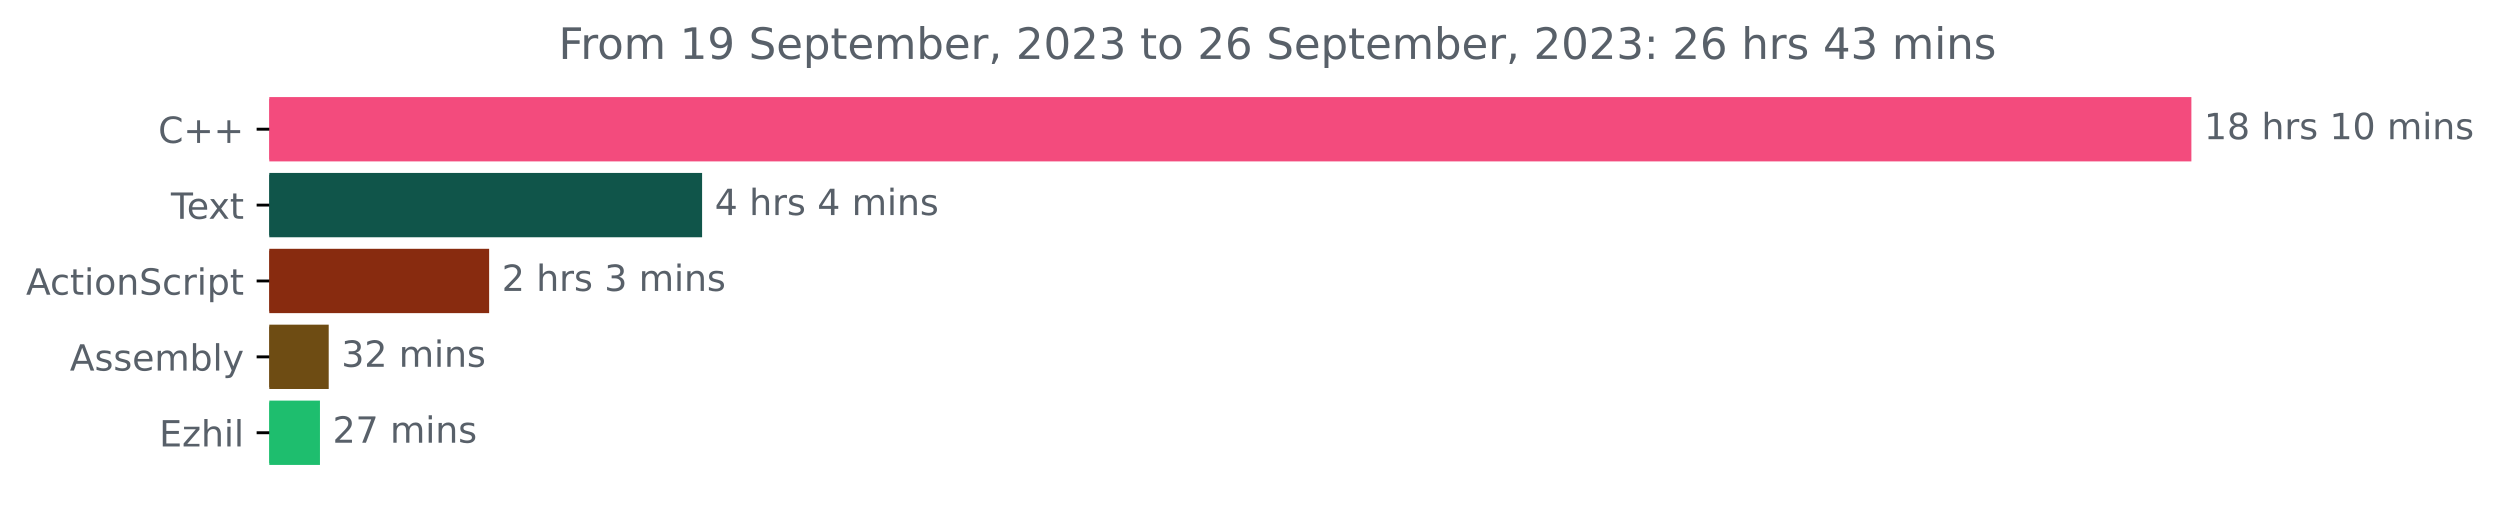
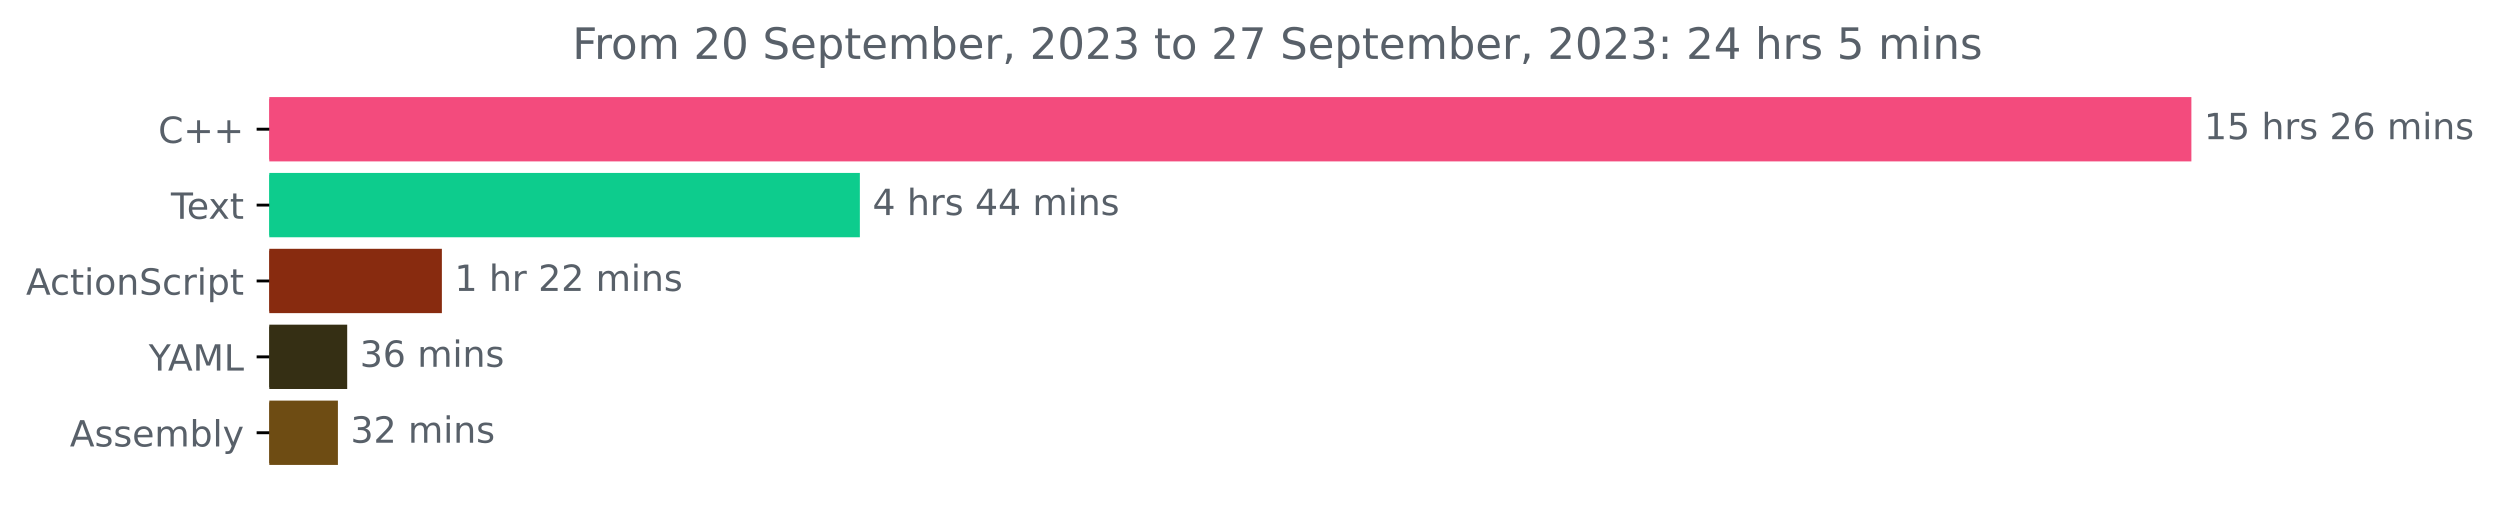
<svg xmlns="http://www.w3.org/2000/svg" xmlns:xlink="http://www.w3.org/1999/xlink" width="691.86pt" height="140.398pt" viewBox="0 0 691.86 140.398" version="1.1">
  <defs>
    <style type="text/css">*{stroke-linejoin: round; stroke-linecap: butt}</style>
  </defs>
  <g id="figure_1">
    <g id="patch_1">
      <path d="M 0 140.398  L 691.86 140.398  L 691.86 0  L 0 0  L 0 140.398  z " style="fill: none" />
    </g>
    <g id="axes_1">
      <g id="patch_2">
-         <path d="M 74.523 27.358  L 605.952 27.358  L 605.952 44.158  L 74.523 44.158  z " clip-path="url(#p3a5d4e8e50)" style="fill: #f34b7d; stroke: #f34b7d; stroke-linejoin: miter" />
+         <path d="M 74.523 27.358  L 605.952 27.358  L 605.952 44.158  L 74.523 44.158  z " clip-path="url(#p3c8aa2d6d1)" style="fill: #f34b7d; stroke: #f34b7d; stroke-linejoin: miter" />
      </g>
      <g id="patch_3">
-         <path d="M 74.523 48.358  L 193.8 48.358  L 193.8 65.158  L 74.523 65.158  z " clip-path="url(#p3a5d4e8e50)" style="fill: #10554a; stroke: #10554a; stroke-linejoin: miter" />
+         <path d="M 74.523 48.358  L 237.459 48.358  L 237.459 65.158  L 74.523 65.158  z " clip-path="url(#p3c8aa2d6d1)" style="fill: #0dcc8d; stroke: #0dcc8d; stroke-linejoin: miter" />
      </g>
      <g id="patch_4">
-         <path d="M 74.523 69.358  L 134.865 69.358  L 134.865 86.158  L 74.523 86.158  z " clip-path="url(#p3a5d4e8e50)" style="fill: #882b0f; stroke: #882b0f; stroke-linejoin: miter" />
+         <path d="M 74.523 69.358  L 121.787 69.358  L 121.787 86.158  L 74.523 86.158  z " clip-path="url(#p3c8aa2d6d1)" style="fill: #882b0f; stroke: #882b0f; stroke-linejoin: miter" />
      </g>
      <g id="patch_5">
-         <path d="M 74.523 90.358  L 90.469 90.358  L 90.469 107.158  L 74.523 107.158  z " clip-path="url(#p3a5d4e8e50)" style="fill: #6e4c13; stroke: #6e4c13; stroke-linejoin: miter" />
+         <path d="M 74.523 90.358  L 95.585 90.358  L 95.585 107.158  L 74.523 107.158  z " clip-path="url(#p3c8aa2d6d1)" style="fill: #352f14; stroke: #352f14; stroke-linejoin: miter" />
      </g>
      <g id="patch_6">
-         <path d="M 74.523 111.358  L 88.046 111.358  L 88.046 128.158  L 74.523 128.158  z " clip-path="url(#p3a5d4e8e50)" style="fill: #1ebe6e; stroke: #1ebe6e; stroke-linejoin: miter" />
+         <path d="M 74.523 111.358  L 93.014 111.358  L 93.014 128.158  L 74.523 128.158  z " clip-path="url(#p3c8aa2d6d1)" style="fill: #6e4c13; stroke: #6e4c13; stroke-linejoin: miter" />
      </g>
      <g id="matplotlib.axis_1" />
      <g id="matplotlib.axis_2">
        <g id="ytick_1">
          <g id="line2d_1">
            <defs>
-               <path id="ma92457fdcd" d="M 0 0  L -3.5 0  " style="stroke: #000000; stroke-width: 0.8" />
+               <path id="m06e1d7489a" d="M 0 0  L -3.5 0  " style="stroke: #000000; stroke-width: 0.8" />
            </defs>
            <g>
-               <use xlink:href="#ma92457fdcd" x="74.523" y="35.758" style="stroke: #000000; stroke-width: 0.8" />
+               <use xlink:href="#m06e1d7489a" x="74.523" y="35.758" style="stroke: #000000; stroke-width: 0.8" />
            </g>
          </g>
          <g id="text_1">
            <g style="fill: #586069" transform="translate(43.78125 39.55734)scale(0.1 -0.1)">
              <defs>
                <path id="DejaVuSans-43" d="M 4122 4306  L 4122 3641  Q 3803 3938 3442 4084  Q 3081 4231 2675 4231  Q 1875 4231 1450 3742  Q 1025 3253 1025 2328  Q 1025 1406 1450 917  Q 1875 428 2675 428  Q 3081 428 3442 575  Q 3803 722 4122 1019  L 4122 359  Q 3791 134 3420 21  Q 3050 -91 2638 -91  Q 1578 -91 968 557  Q 359 1206 359 2328  Q 359 3453 968 4101  Q 1578 4750 2638 4750  Q 3056 4750 3426 4639  Q 3797 4528 4122 4306  z " transform="scale(0.015625)" />
                <path id="DejaVuSans-2b" d="M 2944 4013  L 2944 2272  L 4684 2272  L 4684 1741  L 2944 1741  L 2944 0  L 2419 0  L 2419 1741  L 678 1741  L 678 2272  L 2419 2272  L 2419 4013  L 2944 4013  z " transform="scale(0.015625)" />
              </defs>
              <use xlink:href="#DejaVuSans-43" />
              <use xlink:href="#DejaVuSans-2b" x="69.824" />
              <use xlink:href="#DejaVuSans-2b" x="153.613" />
            </g>
          </g>
        </g>
        <g id="ytick_2">
          <g id="line2d_2">
            <g>
-               <use xlink:href="#ma92457fdcd" x="74.523" y="56.758" style="stroke: #000000; stroke-width: 0.8" />
+               <use xlink:href="#m06e1d7489a" x="74.523" y="56.758" style="stroke: #000000; stroke-width: 0.8" />
            </g>
          </g>
          <g id="text_2">
            <g style="fill: #586069" transform="translate(47.29844 60.55734)scale(0.1 -0.1)">
              <defs>
                <path id="DejaVuSans-54" d="M -19 4666  L 3928 4666  L 3928 4134  L 2272 4134  L 2272 0  L 1638 0  L 1638 4134  L -19 4134  L -19 4666  z " transform="scale(0.015625)" />
                <path id="DejaVuSans-65" d="M 3597 1894  L 3597 1613  L 953 1613  Q 991 1019 1311 708  Q 1631 397 2203 397  Q 2534 397 2845 478  Q 3156 559 3463 722  L 3463 178  Q 3153 47 2828 -22  Q 2503 -91 2169 -91  Q 1331 -91 842 396  Q 353 884 353 1716  Q 353 2575 817 3079  Q 1281 3584 2069 3584  Q 2775 3584 3186 3129  Q 3597 2675 3597 1894  z M 3022 2063  Q 3016 2534 2758 2815  Q 2500 3097 2075 3097  Q 1594 3097 1305 2825  Q 1016 2553 972 2059  L 3022 2063  z " transform="scale(0.015625)" />
                <path id="DejaVuSans-78" d="M 3513 3500  L 2247 1797  L 3578 0  L 2900 0  L 1881 1375  L 863 0  L 184 0  L 1544 1831  L 300 3500  L 978 3500  L 1906 2253  L 2834 3500  L 3513 3500  z " transform="scale(0.015625)" />
                <path id="DejaVuSans-74" d="M 1172 4494  L 1172 3500  L 2356 3500  L 2356 3053  L 1172 3053  L 1172 1153  Q 1172 725 1289 603  Q 1406 481 1766 481  L 2356 481  L 2356 0  L 1766 0  Q 1100 0 847 248  Q 594 497 594 1153  L 594 3053  L 172 3053  L 172 3500  L 594 3500  L 594 4494  L 1172 4494  z " transform="scale(0.015625)" />
              </defs>
              <use xlink:href="#DejaVuSans-54" />
              <use xlink:href="#DejaVuSans-65" x="44.084" />
              <use xlink:href="#DejaVuSans-78" x="103.857" />
              <use xlink:href="#DejaVuSans-74" x="163.037" />
            </g>
          </g>
        </g>
        <g id="ytick_3">
          <g id="line2d_3">
            <g>
-               <use xlink:href="#ma92457fdcd" x="74.523" y="77.758" style="stroke: #000000; stroke-width: 0.8" />
+               <use xlink:href="#m06e1d7489a" x="74.523" y="77.758" style="stroke: #000000; stroke-width: 0.8" />
            </g>
          </g>
          <g id="text_3">
            <g style="fill: #586069" transform="translate(7.2 81.55734)scale(0.1 -0.1)">
              <defs>
                <path id="DejaVuSans-41" d="M 2188 4044  L 1331 1722  L 3047 1722  L 2188 4044  z M 1831 4666  L 2547 4666  L 4325 0  L 3669 0  L 3244 1197  L 1141 1197  L 716 0  L 50 0  L 1831 4666  z " transform="scale(0.015625)" />
                <path id="DejaVuSans-63" d="M 3122 3366  L 3122 2828  Q 2878 2963 2633 3030  Q 2388 3097 2138 3097  Q 1578 3097 1268 2742  Q 959 2388 959 1747  Q 959 1106 1268 751  Q 1578 397 2138 397  Q 2388 397 2633 464  Q 2878 531 3122 666  L 3122 134  Q 2881 22 2623 -34  Q 2366 -91 2075 -91  Q 1284 -91 818 406  Q 353 903 353 1747  Q 353 2603 823 3093  Q 1294 3584 2113 3584  Q 2378 3584 2631 3529  Q 2884 3475 3122 3366  z " transform="scale(0.015625)" />
                <path id="DejaVuSans-69" d="M 603 3500  L 1178 3500  L 1178 0  L 603 0  L 603 3500  z M 603 4863  L 1178 4863  L 1178 4134  L 603 4134  L 603 4863  z " transform="scale(0.015625)" />
                <path id="DejaVuSans-6f" d="M 1959 3097  Q 1497 3097 1228 2736  Q 959 2375 959 1747  Q 959 1119 1226 758  Q 1494 397 1959 397  Q 2419 397 2687 759  Q 2956 1122 2956 1747  Q 2956 2369 2687 2733  Q 2419 3097 1959 3097  z M 1959 3584  Q 2709 3584 3137 3096  Q 3566 2609 3566 1747  Q 3566 888 3137 398  Q 2709 -91 1959 -91  Q 1206 -91 779 398  Q 353 888 353 1747  Q 353 2609 779 3096  Q 1206 3584 1959 3584  z " transform="scale(0.015625)" />
                <path id="DejaVuSans-6e" d="M 3513 2113  L 3513 0  L 2938 0  L 2938 2094  Q 2938 2591 2744 2837  Q 2550 3084 2163 3084  Q 1697 3084 1428 2787  Q 1159 2491 1159 1978  L 1159 0  L 581 0  L 581 3500  L 1159 3500  L 1159 2956  Q 1366 3272 1645 3428  Q 1925 3584 2291 3584  Q 2894 3584 3203 3211  Q 3513 2838 3513 2113  z " transform="scale(0.015625)" />
                <path id="DejaVuSans-53" d="M 3425 4513  L 3425 3897  Q 3066 4069 2747 4153  Q 2428 4238 2131 4238  Q 1616 4238 1336 4038  Q 1056 3838 1056 3469  Q 1056 3159 1242 3001  Q 1428 2844 1947 2747  L 2328 2669  Q 3034 2534 3370 2195  Q 3706 1856 3706 1288  Q 3706 609 3251 259  Q 2797 -91 1919 -91  Q 1588 -91 1214 -16  Q 841 59 441 206  L 441 856  Q 825 641 1194 531  Q 1563 422 1919 422  Q 2459 422 2753 634  Q 3047 847 3047 1241  Q 3047 1584 2836 1778  Q 2625 1972 2144 2069  L 1759 2144  Q 1053 2284 737 2584  Q 422 2884 422 3419  Q 422 4038 858 4394  Q 1294 4750 2059 4750  Q 2388 4750 2728 4690  Q 3069 4631 3425 4513  z " transform="scale(0.015625)" />
                <path id="DejaVuSans-72" d="M 2631 2963  Q 2534 3019 2420 3045  Q 2306 3072 2169 3072  Q 1681 3072 1420 2755  Q 1159 2438 1159 1844  L 1159 0  L 581 0  L 581 3500  L 1159 3500  L 1159 2956  Q 1341 3275 1631 3429  Q 1922 3584 2338 3584  Q 2397 3584 2469 3576  Q 2541 3569 2628 3553  L 2631 2963  z " transform="scale(0.015625)" />
                <path id="DejaVuSans-70" d="M 1159 525  L 1159 -1331  L 581 -1331  L 581 3500  L 1159 3500  L 1159 2969  Q 1341 3281 1617 3432  Q 1894 3584 2278 3584  Q 2916 3584 3314 3078  Q 3713 2572 3713 1747  Q 3713 922 3314 415  Q 2916 -91 2278 -91  Q 1894 -91 1617 61  Q 1341 213 1159 525  z M 3116 1747  Q 3116 2381 2855 2742  Q 2594 3103 2138 3103  Q 1681 3103 1420 2742  Q 1159 2381 1159 1747  Q 1159 1113 1420 752  Q 1681 391 2138 391  Q 2594 391 2855 752  Q 3116 1113 3116 1747  z " transform="scale(0.015625)" />
              </defs>
              <use xlink:href="#DejaVuSans-41" />
              <use xlink:href="#DejaVuSans-63" x="66.658" />
              <use xlink:href="#DejaVuSans-74" x="121.639" />
              <use xlink:href="#DejaVuSans-69" x="160.848" />
              <use xlink:href="#DejaVuSans-6f" x="188.631" />
              <use xlink:href="#DejaVuSans-6e" x="249.812" />
              <use xlink:href="#DejaVuSans-53" x="313.191" />
              <use xlink:href="#DejaVuSans-63" x="376.668" />
              <use xlink:href="#DejaVuSans-72" x="431.648" />
              <use xlink:href="#DejaVuSans-69" x="472.762" />
              <use xlink:href="#DejaVuSans-70" x="500.545" />
              <use xlink:href="#DejaVuSans-74" x="564.021" />
            </g>
          </g>
        </g>
        <g id="ytick_4">
          <g id="line2d_4">
            <g>
-               <use xlink:href="#ma92457fdcd" x="74.523" y="98.758" style="stroke: #000000; stroke-width: 0.8" />
+               <use xlink:href="#m06e1d7489a" x="74.523" y="98.758" style="stroke: #000000; stroke-width: 0.8" />
            </g>
          </g>
          <g id="text_4">
-             <g style="fill: #586069" transform="translate(19.325 102.5573)scale(0.1 -0.1)">
+             <g style="fill: #586069" transform="translate(41.15 102.5573)scale(0.1 -0.1)">
+               <defs>
+                 <path id="DejaVuSans-59" d="M -13 4666  L 666 4666  L 1959 2747  L 3244 4666  L 3922 4666  L 2272 2222  L 2272 0  L 1638 0  L 1638 2222  L -13 4666  z " transform="scale(0.015625)" />
+                 <path id="DejaVuSans-4d" d="M 628 4666  L 1569 4666  L 2759 1491  L 3956 4666  L 4897 4666  L 4897 0  L 4281 0  L 4281 4097  L 3078 897  L 2444 897  L 1241 4097  L 1241 0  L 628 0  L 628 4666  z " transform="scale(0.015625)" />
+                 <path id="DejaVuSans-4c" d="M 628 4666  L 1259 4666  L 1259 531  L 3531 531  L 3531 0  L 628 0  L 628 4666  z " transform="scale(0.015625)" />
+               </defs>
+               <use xlink:href="#DejaVuSans-59" />
+               <use xlink:href="#DejaVuSans-41" x="53.334" />
+               <use xlink:href="#DejaVuSans-4d" x="121.742" />
+               <use xlink:href="#DejaVuSans-4c" x="208.021" />
+             </g>
+           </g>
+         </g>
+         <g id="ytick_5">
+           <g id="line2d_5">
+             <g>
+               <use xlink:href="#m06e1d7489a" x="74.523" y="119.758" style="stroke: #000000; stroke-width: 0.8" />
+             </g>
+           </g>
+           <g id="text_5">
+             <g style="fill: #586069" transform="translate(19.325 123.5573)scale(0.1 -0.1)">
              <defs>
                <path id="DejaVuSans-73" d="M 2834 3397  L 2834 2853  Q 2591 2978 2328 3040  Q 2066 3103 1784 3103  Q 1356 3103 1142 2972  Q 928 2841 928 2578  Q 928 2378 1081 2264  Q 1234 2150 1697 2047  L 1894 2003  Q 2506 1872 2764 1633  Q 3022 1394 3022 966  Q 3022 478 2636 193  Q 2250 -91 1575 -91  Q 1294 -91 989 -36  Q 684 19 347 128  L 347 722  Q 666 556 975 473  Q 1284 391 1588 391  Q 1994 391 2212 530  Q 2431 669 2431 922  Q 2431 1156 2273 1281  Q 2116 1406 1581 1522  L 1381 1569  Q 847 1681 609 1914  Q 372 2147 372 2553  Q 372 3047 722 3315  Q 1072 3584 1716 3584  Q 2034 3584 2315 3537  Q 2597 3491 2834 3397  z " transform="scale(0.015625)" />
                <path id="DejaVuSans-6d" d="M 3328 2828  Q 3544 3216 3844 3400  Q 4144 3584 4550 3584  Q 5097 3584 5394 3201  Q 5691 2819 5691 2113  L 5691 0  L 5113 0  L 5113 2094  Q 5113 2597 4934 2840  Q 4756 3084 4391 3084  Q 3944 3084 3684 2787  Q 3425 2491 3425 1978  L 3425 0  L 2847 0  L 2847 2094  Q 2847 2600 2669 2842  Q 2491 3084 2119 3084  Q 1678 3084 1418 2786  Q 1159 2488 1159 1978  L 1159 0  L 581 0  L 581 3500  L 1159 3500  L 1159 2956  Q 1356 3278 1631 3431  Q 1906 3584 2284 3584  Q 2666 3584 2933 3390  Q 3200 3197 3328 2828  z " transform="scale(0.015625)" />
                <path id="DejaVuSans-62" d="M 3116 1747  Q 3116 2381 2855 2742  Q 2594 3103 2138 3103  Q 1681 3103 1420 2742  Q 1159 2381 1159 1747  Q 1159 1113 1420 752  Q 1681 391 2138 391  Q 2594 391 2855 752  Q 3116 1113 3116 1747  z M 1159 2969  Q 1341 3281 1617 3432  Q 1894 3584 2278 3584  Q 2916 3584 3314 3078  Q 3713 2572 3713 1747  Q 3713 922 3314 415  Q 2916 -91 2278 -91  Q 1894 -91 1617 61  Q 1341 213 1159 525  L 1159 0  L 581 0  L 581 4863  L 1159 4863  L 1159 2969  z " transform="scale(0.015625)" />
                <path id="DejaVuSans-6c" d="M 603 4863  L 1178 4863  L 1178 0  L 603 0  L 603 4863  z " transform="scale(0.015625)" />
                <path id="DejaVuSans-79" d="M 2059 -325  Q 1816 -950 1584 -1140  Q 1353 -1331 966 -1331  L 506 -1331  L 506 -850  L 844 -850  Q 1081 -850 1212 -737  Q 1344 -625 1503 -206  L 1606 56  L 191 3500  L 800 3500  L 1894 763  L 2988 3500  L 3597 3500  L 2059 -325  z " transform="scale(0.015625)" />
              </defs>
              <use xlink:href="#DejaVuSans-41" />
              <use xlink:href="#DejaVuSans-73" x="68.408" />
              <use xlink:href="#DejaVuSans-73" x="120.508" />
              <use xlink:href="#DejaVuSans-65" x="172.607" />
              <use xlink:href="#DejaVuSans-6d" x="234.131" />
              <use xlink:href="#DejaVuSans-62" x="331.543" />
              <use xlink:href="#DejaVuSans-6c" x="395.02" />
              <use xlink:href="#DejaVuSans-79" x="422.803" />
            </g>
          </g>
        </g>
-         <g id="ytick_5">
-           <g id="line2d_5">
-             <g>
-               <use xlink:href="#ma92457fdcd" x="74.523" y="119.758" style="stroke: #000000; stroke-width: 0.8" />
-             </g>
-           </g>
-           <g id="text_5">
-             <g style="fill: #586069" transform="translate(44.0625 123.5573)scale(0.1 -0.1)">
-               <defs>
-                 <path id="DejaVuSans-45" d="M 628 4666  L 3578 4666  L 3578 4134  L 1259 4134  L 1259 2753  L 3481 2753  L 3481 2222  L 1259 2222  L 1259 531  L 3634 531  L 3634 0  L 628 0  L 628 4666  z " transform="scale(0.015625)" />
-                 <path id="DejaVuSans-7a" d="M 353 3500  L 3084 3500  L 3084 2975  L 922 459  L 3084 459  L 3084 0  L 275 0  L 275 525  L 2438 3041  L 353 3041  L 353 3500  z " transform="scale(0.015625)" />
-                 <path id="DejaVuSans-68" d="M 3513 2113  L 3513 0  L 2938 0  L 2938 2094  Q 2938 2591 2744 2837  Q 2550 3084 2163 3084  Q 1697 3084 1428 2787  Q 1159 2491 1159 1978  L 1159 0  L 581 0  L 581 4863  L 1159 4863  L 1159 2956  Q 1366 3272 1645 3428  Q 1925 3584 2291 3584  Q 2894 3584 3203 3211  Q 3513 2838 3513 2113  z " transform="scale(0.015625)" />
-               </defs>
-               <use xlink:href="#DejaVuSans-45" />
-               <use xlink:href="#DejaVuSans-7a" x="63.184" />
-               <use xlink:href="#DejaVuSans-68" x="115.674" />
-               <use xlink:href="#DejaVuSans-69" x="179.053" />
-               <use xlink:href="#DejaVuSans-6c" x="206.836" />
-             </g>
-           </g>
-         </g>
      </g>
      <g id="text_6">
        <g style="fill: #586069" transform="translate(609.952 38.5175)scale(0.1 -0.1)">
          <defs>
            <path id="DejaVuSans-31" d="M 794 531  L 1825 531  L 1825 4091  L 703 3866  L 703 4441  L 1819 4666  L 2450 4666  L 2450 531  L 3481 531  L 3481 0  L 794 0  L 794 531  z " transform="scale(0.015625)" />
-             <path id="DejaVuSans-38" d="M 2034 2216  Q 1584 2216 1326 1975  Q 1069 1734 1069 1313  Q 1069 891 1326 650  Q 1584 409 2034 409  Q 2484 409 2743 651  Q 3003 894 3003 1313  Q 3003 1734 2745 1975  Q 2488 2216 2034 2216  z M 1403 2484  Q 997 2584 770 2862  Q 544 3141 544 3541  Q 544 4100 942 4425  Q 1341 4750 2034 4750  Q 2731 4750 3128 4425  Q 3525 4100 3525 3541  Q 3525 3141 3298 2862  Q 3072 2584 2669 2484  Q 3125 2378 3379 2068  Q 3634 1759 3634 1313  Q 3634 634 3220 271  Q 2806 -91 2034 -91  Q 1263 -91 848 271  Q 434 634 434 1313  Q 434 1759 690 2068  Q 947 2378 1403 2484  z M 1172 3481  Q 1172 3119 1398 2916  Q 1625 2713 2034 2713  Q 2441 2713 2670 2916  Q 2900 3119 2900 3481  Q 2900 3844 2670 4047  Q 2441 4250 2034 4250  Q 1625 4250 1398 4047  Q 1172 3844 1172 3481  z " transform="scale(0.015625)" />
+             <path id="DejaVuSans-35" d="M 691 4666  L 3169 4666  L 3169 4134  L 1269 4134  L 1269 2991  Q 1406 3038 1543 3061  Q 1681 3084 1819 3084  Q 2600 3084 3056 2656  Q 3513 2228 3513 1497  Q 3513 744 3044 326  Q 2575 -91 1722 -91  Q 1428 -91 1123 -41  Q 819 9 494 109  L 494 744  Q 775 591 1075 516  Q 1375 441 1709 441  Q 2250 441 2565 725  Q 2881 1009 2881 1497  Q 2881 1984 2565 2268  Q 2250 2553 1709 2553  Q 1456 2553 1204 2497  Q 953 2441 691 2322  L 691 4666  z " transform="scale(0.015625)" />
            <path id="DejaVuSans-20" transform="scale(0.015625)" />
-             <path id="DejaVuSans-30" d="M 2034 4250  Q 1547 4250 1301 3770  Q 1056 3291 1056 2328  Q 1056 1369 1301 889  Q 1547 409 2034 409  Q 2525 409 2770 889  Q 3016 1369 3016 2328  Q 3016 3291 2770 3770  Q 2525 4250 2034 4250  z M 2034 4750  Q 2819 4750 3233 4129  Q 3647 3509 3647 2328  Q 3647 1150 3233 529  Q 2819 -91 2034 -91  Q 1250 -91 836 529  Q 422 1150 422 2328  Q 422 3509 836 4129  Q 1250 4750 2034 4750  z " transform="scale(0.015625)" />
+             <path id="DejaVuSans-68" d="M 3513 2113  L 3513 0  L 2938 0  L 2938 2094  Q 2938 2591 2744 2837  Q 2550 3084 2163 3084  Q 1697 3084 1428 2787  Q 1159 2491 1159 1978  L 1159 0  L 581 0  L 581 4863  L 1159 4863  L 1159 2956  Q 1366 3272 1645 3428  Q 1925 3584 2291 3584  Q 2894 3584 3203 3211  Q 3513 2838 3513 2113  z " transform="scale(0.015625)" />
+             <path id="DejaVuSans-32" d="M 1228 531  L 3431 531  L 3431 0  L 469 0  L 469 531  Q 828 903 1448 1529  Q 2069 2156 2228 2338  Q 2531 2678 2651 2914  Q 2772 3150 2772 3378  Q 2772 3750 2511 3984  Q 2250 4219 1831 4219  Q 1534 4219 1204 4116  Q 875 4013 500 3803  L 500 4441  Q 881 4594 1212 4672  Q 1544 4750 1819 4750  Q 2544 4750 2975 4387  Q 3406 4025 3406 3419  Q 3406 3131 3298 2873  Q 3191 2616 2906 2266  Q 2828 2175 2409 1742  Q 1991 1309 1228 531  z " transform="scale(0.015625)" />
+             <path id="DejaVuSans-36" d="M 2113 2584  Q 1688 2584 1439 2293  Q 1191 2003 1191 1497  Q 1191 994 1439 701  Q 1688 409 2113 409  Q 2538 409 2786 701  Q 3034 994 3034 1497  Q 3034 2003 2786 2293  Q 2538 2584 2113 2584  z M 3366 4563  L 3366 3988  Q 3128 4100 2886 4159  Q 2644 4219 2406 4219  Q 1781 4219 1451 3797  Q 1122 3375 1075 2522  Q 1259 2794 1537 2939  Q 1816 3084 2150 3084  Q 2853 3084 3261 2657  Q 3669 2231 3669 1497  Q 3669 778 3244 343  Q 2819 -91 2113 -91  Q 1303 -91 875 529  Q 447 1150 447 2328  Q 447 3434 972 4092  Q 1497 4750 2381 4750  Q 2619 4750 2861 4703  Q 3103 4656 3366 4563  z " transform="scale(0.015625)" />
          </defs>
          <use xlink:href="#DejaVuSans-31" />
-           <use xlink:href="#DejaVuSans-38" x="63.623" />
+           <use xlink:href="#DejaVuSans-35" x="63.623" />
          <use xlink:href="#DejaVuSans-20" x="127.246" />
          <use xlink:href="#DejaVuSans-68" x="159.033" />
          <use xlink:href="#DejaVuSans-72" x="222.412" />
          <use xlink:href="#DejaVuSans-73" x="263.525" />
          <use xlink:href="#DejaVuSans-20" x="315.625" />
-           <use xlink:href="#DejaVuSans-31" x="347.412" />
-           <use xlink:href="#DejaVuSans-30" x="411.035" />
+           <use xlink:href="#DejaVuSans-32" x="347.412" />
+           <use xlink:href="#DejaVuSans-36" x="411.035" />
          <use xlink:href="#DejaVuSans-20" x="474.658" />
          <use xlink:href="#DejaVuSans-6d" x="506.445" />
          <use xlink:href="#DejaVuSans-69" x="603.857" />
          <use xlink:href="#DejaVuSans-6e" x="631.641" />
          <use xlink:href="#DejaVuSans-73" x="695.02" />
        </g>
      </g>
      <g id="text_7">
-         <g style="fill: #586069" transform="translate(197.7998 59.5175)scale(0.1 -0.1)">
+         <g style="fill: #586069" transform="translate(241.4595 59.5175)scale(0.1 -0.1)">
          <defs>
            <path id="DejaVuSans-34" d="M 2419 4116  L 825 1625  L 2419 1625  L 2419 4116  z M 2253 4666  L 3047 4666  L 3047 1625  L 3713 1625  L 3713 1100  L 3047 1100  L 3047 0  L 2419 0  L 2419 1100  L 313 1100  L 313 1709  L 2253 4666  z " transform="scale(0.015625)" />
          </defs>
          <use xlink:href="#DejaVuSans-34" />
          <use xlink:href="#DejaVuSans-20" x="63.623" />
          <use xlink:href="#DejaVuSans-68" x="95.41" />
          <use xlink:href="#DejaVuSans-72" x="158.789" />
          <use xlink:href="#DejaVuSans-73" x="199.902" />
          <use xlink:href="#DejaVuSans-20" x="252.002" />
          <use xlink:href="#DejaVuSans-34" x="283.789" />
-           <use xlink:href="#DejaVuSans-20" x="347.412" />
-           <use xlink:href="#DejaVuSans-6d" x="379.199" />
-           <use xlink:href="#DejaVuSans-69" x="476.611" />
-           <use xlink:href="#DejaVuSans-6e" x="504.395" />
-           <use xlink:href="#DejaVuSans-73" x="567.773" />
+           <use xlink:href="#DejaVuSans-34" x="347.412" />
+           <use xlink:href="#DejaVuSans-20" x="411.035" />
+           <use xlink:href="#DejaVuSans-6d" x="442.822" />
+           <use xlink:href="#DejaVuSans-69" x="540.234" />
+           <use xlink:href="#DejaVuSans-6e" x="568.018" />
+           <use xlink:href="#DejaVuSans-73" x="631.396" />
        </g>
      </g>
      <g id="text_8">
-         <g style="fill: #586069" transform="translate(138.8651 80.5175)scale(0.1 -0.1)">
-           <defs>
-             <path id="DejaVuSans-32" d="M 1228 531  L 3431 531  L 3431 0  L 469 0  L 469 531  Q 828 903 1448 1529  Q 2069 2156 2228 2338  Q 2531 2678 2651 2914  Q 2772 3150 2772 3378  Q 2772 3750 2511 3984  Q 2250 4219 1831 4219  Q 1534 4219 1204 4116  Q 875 4013 500 3803  L 500 4441  Q 881 4594 1212 4672  Q 1544 4750 1819 4750  Q 2544 4750 2975 4387  Q 3406 4025 3406 3419  Q 3406 3131 3298 2873  Q 3191 2616 2906 2266  Q 2828 2175 2409 1742  Q 1991 1309 1228 531  z " transform="scale(0.015625)" />
-             <path id="DejaVuSans-33" d="M 2597 2516  Q 3050 2419 3304 2112  Q 3559 1806 3559 1356  Q 3559 666 3084 287  Q 2609 -91 1734 -91  Q 1441 -91 1130 -33  Q 819 25 488 141  L 488 750  Q 750 597 1062 519  Q 1375 441 1716 441  Q 2309 441 2620 675  Q 2931 909 2931 1356  Q 2931 1769 2642 2001  Q 2353 2234 1838 2234  L 1294 2234  L 1294 2753  L 1863 2753  Q 2328 2753 2575 2939  Q 2822 3125 2822 3475  Q 2822 3834 2567 4026  Q 2313 4219 1838 4219  Q 1578 4219 1281 4162  Q 984 4106 628 3988  L 628 4550  Q 988 4650 1302 4700  Q 1616 4750 1894 4750  Q 2613 4750 3031 4423  Q 3450 4097 3450 3541  Q 3450 3153 3228 2886  Q 3006 2619 2597 2516  z " transform="scale(0.015625)" />
-           </defs>
-           <use xlink:href="#DejaVuSans-32" />
+         <g style="fill: #586069" transform="translate(125.7873 80.5175)scale(0.1 -0.1)">
+           <use xlink:href="#DejaVuSans-31" />
          <use xlink:href="#DejaVuSans-20" x="63.623" />
          <use xlink:href="#DejaVuSans-68" x="95.41" />
          <use xlink:href="#DejaVuSans-72" x="158.789" />
-           <use xlink:href="#DejaVuSans-73" x="199.902" />
-           <use xlink:href="#DejaVuSans-20" x="252.002" />
-           <use xlink:href="#DejaVuSans-33" x="283.789" />
-           <use xlink:href="#DejaVuSans-20" x="347.412" />
-           <use xlink:href="#DejaVuSans-6d" x="379.199" />
-           <use xlink:href="#DejaVuSans-69" x="476.611" />
-           <use xlink:href="#DejaVuSans-6e" x="504.395" />
-           <use xlink:href="#DejaVuSans-73" x="567.773" />
+           <use xlink:href="#DejaVuSans-20" x="199.902" />
+           <use xlink:href="#DejaVuSans-32" x="231.689" />
+           <use xlink:href="#DejaVuSans-32" x="295.312" />
+           <use xlink:href="#DejaVuSans-20" x="358.936" />
+           <use xlink:href="#DejaVuSans-6d" x="390.723" />
+           <use xlink:href="#DejaVuSans-69" x="488.135" />
+           <use xlink:href="#DejaVuSans-6e" x="515.918" />
+           <use xlink:href="#DejaVuSans-73" x="579.297" />
        </g>
      </g>
      <g id="text_9">
-         <g style="fill: #586069" transform="translate(94.46864 101.5175)scale(0.1 -0.1)">
+         <g style="fill: #586069" transform="translate(99.58489 101.5175)scale(0.1 -0.1)">
+           <defs>
+             <path id="DejaVuSans-33" d="M 2597 2516  Q 3050 2419 3304 2112  Q 3559 1806 3559 1356  Q 3559 666 3084 287  Q 2609 -91 1734 -91  Q 1441 -91 1130 -33  Q 819 25 488 141  L 488 750  Q 750 597 1062 519  Q 1375 441 1716 441  Q 2309 441 2620 675  Q 2931 909 2931 1356  Q 2931 1769 2642 2001  Q 2353 2234 1838 2234  L 1294 2234  L 1294 2753  L 1863 2753  Q 2328 2753 2575 2939  Q 2822 3125 2822 3475  Q 2822 3834 2567 4026  Q 2313 4219 1838 4219  Q 1578 4219 1281 4162  Q 984 4106 628 3988  L 628 4550  Q 988 4650 1302 4700  Q 1616 4750 1894 4750  Q 2613 4750 3031 4423  Q 3450 4097 3450 3541  Q 3450 3153 3228 2886  Q 3006 2619 2597 2516  z " transform="scale(0.015625)" />
+           </defs>
+           <use xlink:href="#DejaVuSans-33" />
+           <use xlink:href="#DejaVuSans-36" x="63.623" />
+           <use xlink:href="#DejaVuSans-20" x="127.246" />
+           <use xlink:href="#DejaVuSans-6d" x="159.033" />
+           <use xlink:href="#DejaVuSans-69" x="256.445" />
+           <use xlink:href="#DejaVuSans-6e" x="284.229" />
+           <use xlink:href="#DejaVuSans-73" x="347.607" />
+         </g>
+       </g>
+       <g id="text_10">
+         <g style="fill: #586069" transform="translate(97.0144 122.5175)scale(0.1 -0.1)">
          <use xlink:href="#DejaVuSans-33" />
          <use xlink:href="#DejaVuSans-32" x="63.623" />
          <use xlink:href="#DejaVuSans-20" x="127.246" />
          <use xlink:href="#DejaVuSans-6d" x="159.033" />
          <use xlink:href="#DejaVuSans-69" x="256.445" />
          <use xlink:href="#DejaVuSans-6e" x="284.229" />
          <use xlink:href="#DejaVuSans-73" x="347.607" />
        </g>
      </g>
-       <g id="text_10">
-         <g style="fill: #586069" transform="translate(92.04559 122.5175)scale(0.1 -0.1)">
-           <defs>
-             <path id="DejaVuSans-37" d="M 525 4666  L 3525 4666  L 3525 4397  L 1831 0  L 1172 0  L 2766 4134  L 525 4134  L 525 4666  z " transform="scale(0.015625)" />
-           </defs>
-           <use xlink:href="#DejaVuSans-32" />
-           <use xlink:href="#DejaVuSans-37" x="63.623" />
-           <use xlink:href="#DejaVuSans-20" x="127.246" />
-           <use xlink:href="#DejaVuSans-6d" x="159.033" />
-           <use xlink:href="#DejaVuSans-69" x="256.445" />
-           <use xlink:href="#DejaVuSans-6e" x="284.229" />
-           <use xlink:href="#DejaVuSans-73" x="347.607" />
-         </g>
-       </g>
      <g id="text_11">
-         <g style="fill: #586069" transform="translate(154.5803 16.31812)scale(0.12 -0.12)">
+         <g style="fill: #586069" transform="translate(158.3978 16.31812)scale(0.12 -0.12)">
          <defs>
            <path id="DejaVuSans-46" d="M 628 4666  L 3309 4666  L 3309 4134  L 1259 4134  L 1259 2759  L 3109 2759  L 3109 2228  L 1259 2228  L 1259 0  L 628 0  L 628 4666  z " transform="scale(0.015625)" />
-             <path id="DejaVuSans-39" d="M 703 97  L 703 672  Q 941 559 1184 500  Q 1428 441 1663 441  Q 2288 441 2617 861  Q 2947 1281 2994 2138  Q 2813 1869 2534 1725  Q 2256 1581 1919 1581  Q 1219 1581 811 2004  Q 403 2428 403 3163  Q 403 3881 828 4315  Q 1253 4750 1959 4750  Q 2769 4750 3195 4129  Q 3622 3509 3622 2328  Q 3622 1225 3098 567  Q 2575 -91 1691 -91  Q 1453 -91 1209 -44  Q 966 3 703 97  z M 1959 2075  Q 2384 2075 2632 2365  Q 2881 2656 2881 3163  Q 2881 3666 2632 3958  Q 2384 4250 1959 4250  Q 1534 4250 1286 3958  Q 1038 3666 1038 3163  Q 1038 2656 1286 2365  Q 1534 2075 1959 2075  z " transform="scale(0.015625)" />
+             <path id="DejaVuSans-30" d="M 2034 4250  Q 1547 4250 1301 3770  Q 1056 3291 1056 2328  Q 1056 1369 1301 889  Q 1547 409 2034 409  Q 2525 409 2770 889  Q 3016 1369 3016 2328  Q 3016 3291 2770 3770  Q 2525 4250 2034 4250  z M 2034 4750  Q 2819 4750 3233 4129  Q 3647 3509 3647 2328  Q 3647 1150 3233 529  Q 2819 -91 2034 -91  Q 1250 -91 836 529  Q 422 1150 422 2328  Q 422 3509 836 4129  Q 1250 4750 2034 4750  z " transform="scale(0.015625)" />
            <path id="DejaVuSans-2c" d="M 750 794  L 1409 794  L 1409 256  L 897 -744  L 494 -744  L 750 256  L 750 794  z " transform="scale(0.015625)" />
-             <path id="DejaVuSans-36" d="M 2113 2584  Q 1688 2584 1439 2293  Q 1191 2003 1191 1497  Q 1191 994 1439 701  Q 1688 409 2113 409  Q 2538 409 2786 701  Q 3034 994 3034 1497  Q 3034 2003 2786 2293  Q 2538 2584 2113 2584  z M 3366 4563  L 3366 3988  Q 3128 4100 2886 4159  Q 2644 4219 2406 4219  Q 1781 4219 1451 3797  Q 1122 3375 1075 2522  Q 1259 2794 1537 2939  Q 1816 3084 2150 3084  Q 2853 3084 3261 2657  Q 3669 2231 3669 1497  Q 3669 778 3244 343  Q 2819 -91 2113 -91  Q 1303 -91 875 529  Q 447 1150 447 2328  Q 447 3434 972 4092  Q 1497 4750 2381 4750  Q 2619 4750 2861 4703  Q 3103 4656 3366 4563  z " transform="scale(0.015625)" />
+             <path id="DejaVuSans-37" d="M 525 4666  L 3525 4666  L 3525 4397  L 1831 0  L 1172 0  L 2766 4134  L 525 4134  L 525 4666  z " transform="scale(0.015625)" />
            <path id="DejaVuSans-3a" d="M 750 794  L 1409 794  L 1409 0  L 750 0  L 750 794  z M 750 3309  L 1409 3309  L 1409 2516  L 750 2516  L 750 3309  z " transform="scale(0.015625)" />
          </defs>
          <use xlink:href="#DejaVuSans-46" />
          <use xlink:href="#DejaVuSans-72" x="50.27" />
          <use xlink:href="#DejaVuSans-6f" x="89.133" />
          <use xlink:href="#DejaVuSans-6d" x="150.314" />
          <use xlink:href="#DejaVuSans-20" x="247.727" />
-           <use xlink:href="#DejaVuSans-31" x="279.514" />
-           <use xlink:href="#DejaVuSans-39" x="343.137" />
+           <use xlink:href="#DejaVuSans-32" x="279.514" />
+           <use xlink:href="#DejaVuSans-30" x="343.137" />
          <use xlink:href="#DejaVuSans-20" x="406.76" />
          <use xlink:href="#DejaVuSans-53" x="438.547" />
          <use xlink:href="#DejaVuSans-65" x="502.023" />
          <use xlink:href="#DejaVuSans-70" x="563.547" />
          <use xlink:href="#DejaVuSans-74" x="627.023" />
          <use xlink:href="#DejaVuSans-65" x="666.232" />
          <use xlink:href="#DejaVuSans-6d" x="727.756" />
          <use xlink:href="#DejaVuSans-62" x="825.168" />
          <use xlink:href="#DejaVuSans-65" x="888.645" />
          <use xlink:href="#DejaVuSans-72" x="950.168" />
          <use xlink:href="#DejaVuSans-2c" x="991.281" />
          <use xlink:href="#DejaVuSans-20" x="1023.068" />
          <use xlink:href="#DejaVuSans-32" x="1054.855" />
          <use xlink:href="#DejaVuSans-30" x="1118.479" />
          <use xlink:href="#DejaVuSans-32" x="1182.102" />
          <use xlink:href="#DejaVuSans-33" x="1245.725" />
          <use xlink:href="#DejaVuSans-20" x="1309.348" />
          <use xlink:href="#DejaVuSans-74" x="1341.135" />
          <use xlink:href="#DejaVuSans-6f" x="1380.344" />
          <use xlink:href="#DejaVuSans-20" x="1441.525" />
          <use xlink:href="#DejaVuSans-32" x="1473.312" />
-           <use xlink:href="#DejaVuSans-36" x="1536.936" />
+           <use xlink:href="#DejaVuSans-37" x="1536.936" />
          <use xlink:href="#DejaVuSans-20" x="1600.559" />
          <use xlink:href="#DejaVuSans-53" x="1632.346" />
          <use xlink:href="#DejaVuSans-65" x="1695.822" />
          <use xlink:href="#DejaVuSans-70" x="1757.346" />
          <use xlink:href="#DejaVuSans-74" x="1820.822" />
          <use xlink:href="#DejaVuSans-65" x="1860.031" />
          <use xlink:href="#DejaVuSans-6d" x="1921.555" />
          <use xlink:href="#DejaVuSans-62" x="2018.967" />
          <use xlink:href="#DejaVuSans-65" x="2082.443" />
          <use xlink:href="#DejaVuSans-72" x="2143.967" />
          <use xlink:href="#DejaVuSans-2c" x="2185.08" />
          <use xlink:href="#DejaVuSans-20" x="2216.867" />
          <use xlink:href="#DejaVuSans-32" x="2248.654" />
          <use xlink:href="#DejaVuSans-30" x="2312.277" />
          <use xlink:href="#DejaVuSans-32" x="2375.9" />
          <use xlink:href="#DejaVuSans-33" x="2439.523" />
          <use xlink:href="#DejaVuSans-3a" x="2503.146" />
          <use xlink:href="#DejaVuSans-20" x="2536.838" />
          <use xlink:href="#DejaVuSans-32" x="2568.625" />
-           <use xlink:href="#DejaVuSans-36" x="2632.248" />
+           <use xlink:href="#DejaVuSans-34" x="2632.248" />
          <use xlink:href="#DejaVuSans-20" x="2695.871" />
          <use xlink:href="#DejaVuSans-68" x="2727.658" />
          <use xlink:href="#DejaVuSans-72" x="2791.037" />
          <use xlink:href="#DejaVuSans-73" x="2832.15" />
          <use xlink:href="#DejaVuSans-20" x="2884.25" />
-           <use xlink:href="#DejaVuSans-34" x="2916.037" />
-           <use xlink:href="#DejaVuSans-33" x="2979.66" />
-           <use xlink:href="#DejaVuSans-20" x="3043.283" />
-           <use xlink:href="#DejaVuSans-6d" x="3075.07" />
-           <use xlink:href="#DejaVuSans-69" x="3172.482" />
-           <use xlink:href="#DejaVuSans-6e" x="3200.266" />
-           <use xlink:href="#DejaVuSans-73" x="3263.645" />
+           <use xlink:href="#DejaVuSans-35" x="2916.037" />
+           <use xlink:href="#DejaVuSans-20" x="2979.66" />
+           <use xlink:href="#DejaVuSans-6d" x="3011.447" />
+           <use xlink:href="#DejaVuSans-69" x="3108.859" />
+           <use xlink:href="#DejaVuSans-6e" x="3136.643" />
+           <use xlink:href="#DejaVuSans-73" x="3200.021" />
        </g>
      </g>
    </g>
  </g>
  <defs>
-     <clipPath id="p3a5d4e8e50">
+     <clipPath id="p3c8aa2d6d1">
      <rect x="74.523" y="22.318" width="558" height="110.88" />
    </clipPath>
  </defs>
</svg>
